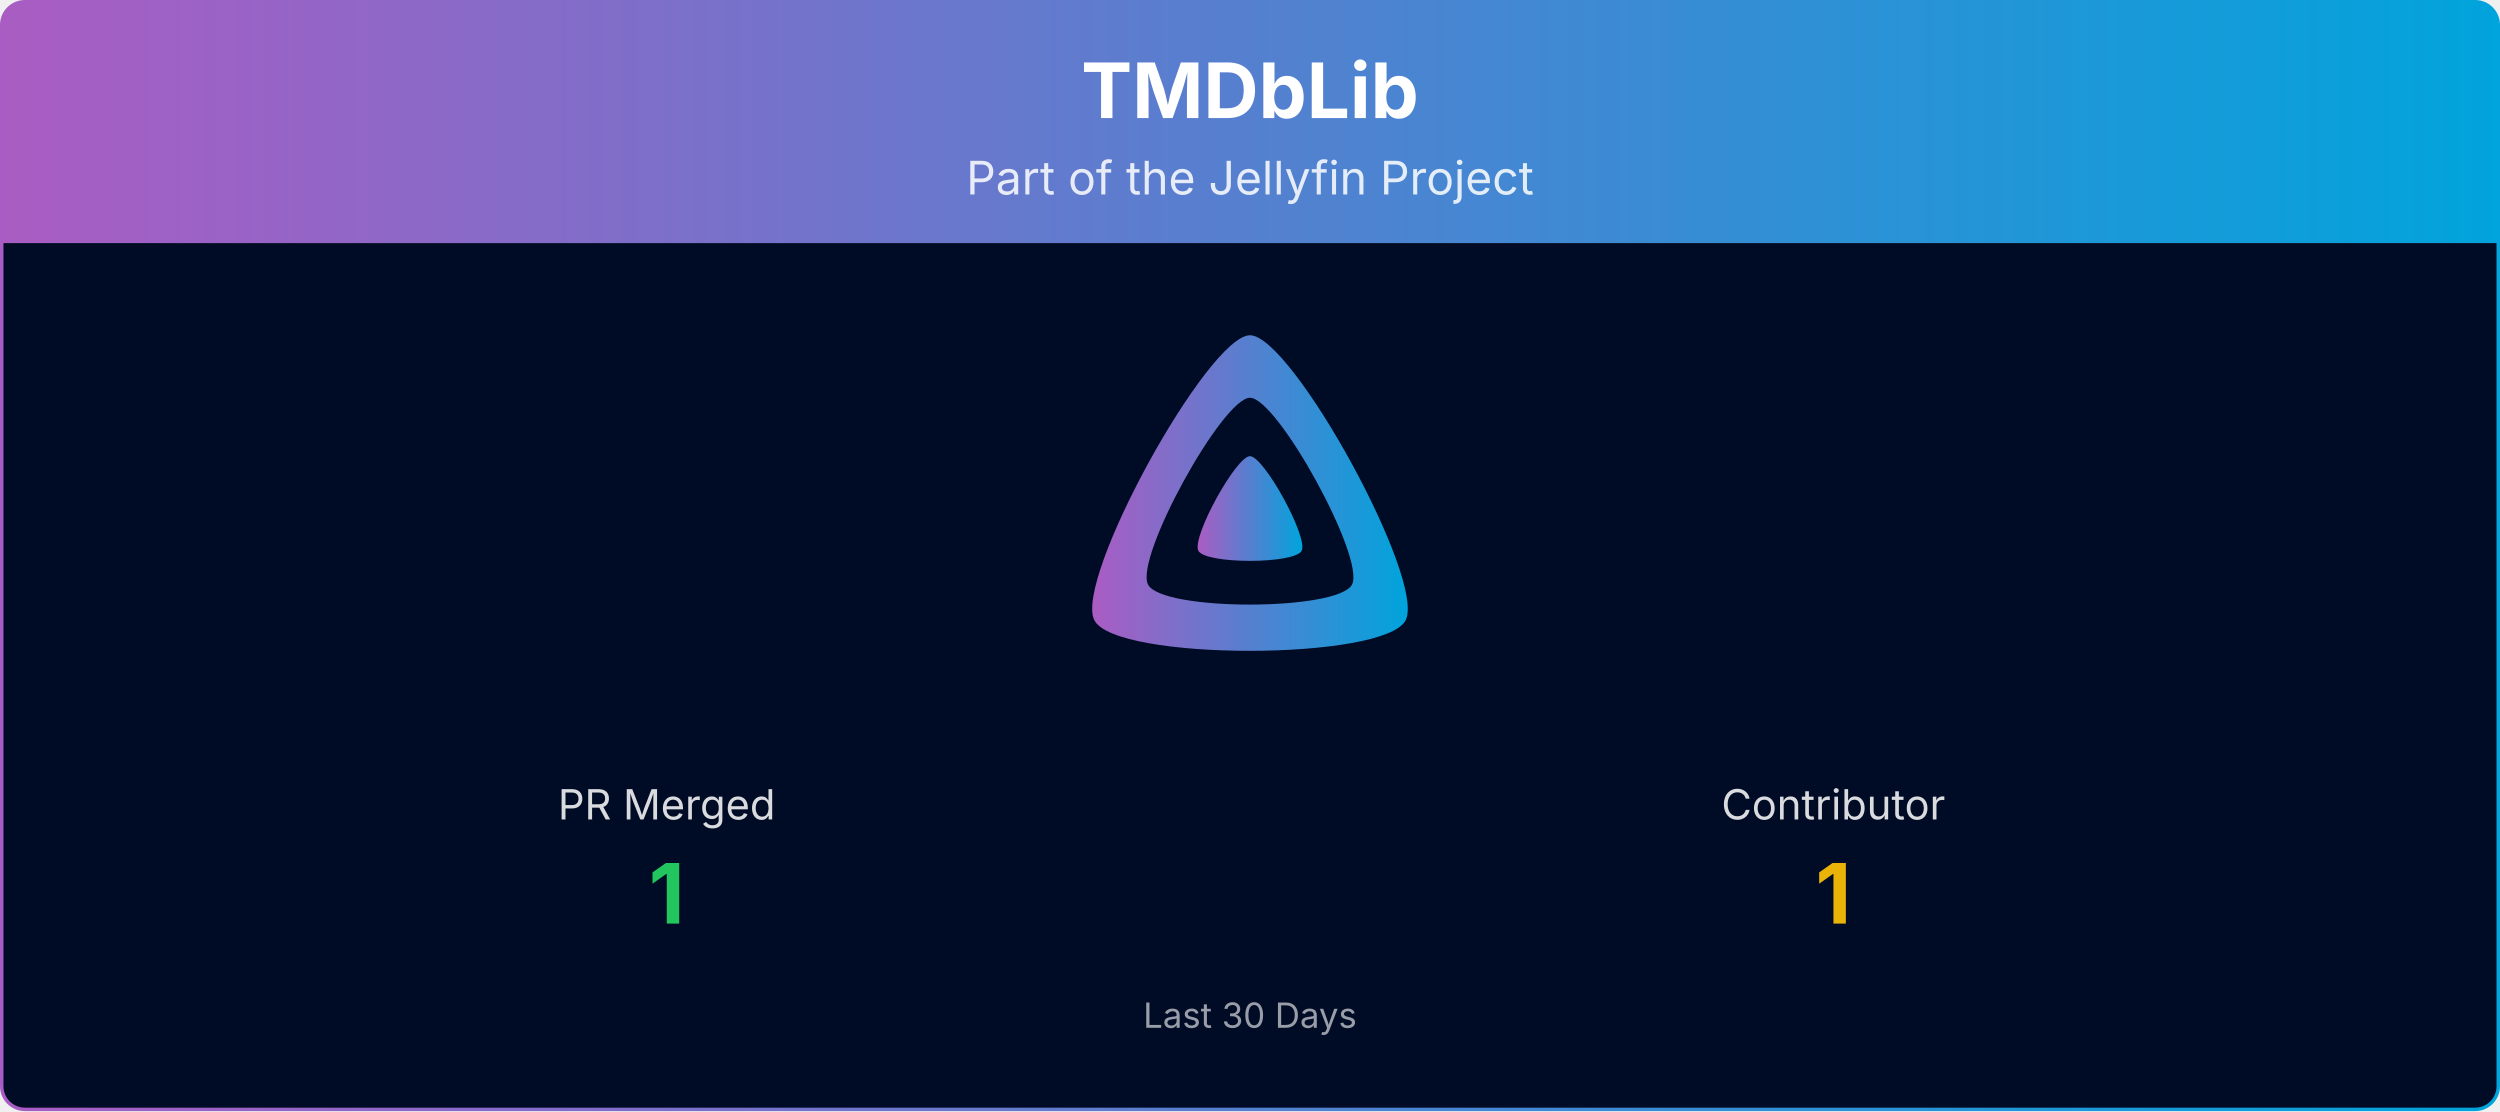
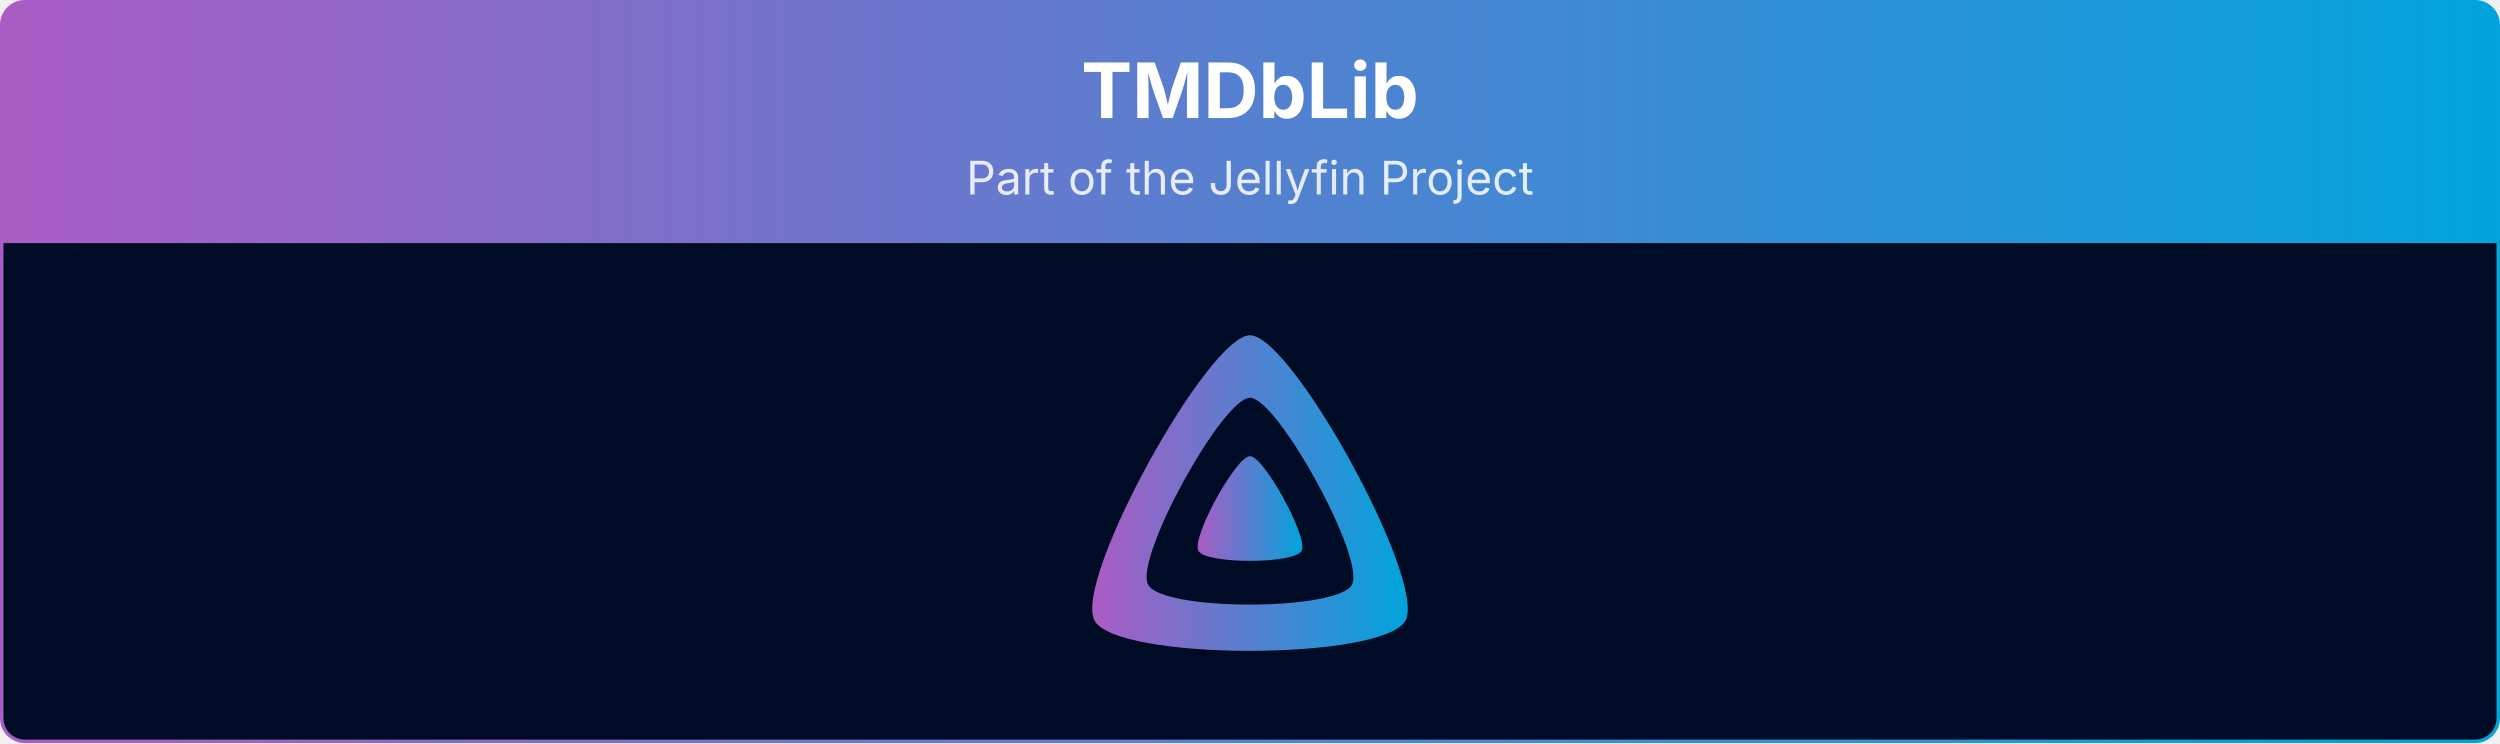
- <svg xmlns="http://www.w3.org/2000/svg" viewBox="0 0 1080 480" width="100%" role="img" aria-label="TMDbLib">
+ <svg xmlns="http://www.w3.org/2000/svg" viewBox="0 0 1080 321" width="100%" role="img" aria-label="TMDbLib">
  <defs>
    <linearGradient id="banner-tmdblib-grad" x1="0" y1="0" x2="1" y2="0">
      <stop offset="0%" stop-color="#AA5CC3" />
      <stop offset="100%" stop-color="#00A4DC" />
    </linearGradient>
    <clipPath id="banner-tmdblib-grad-clip">
-       <rect x="0.75" y="0.75" width="1078.5" height="478.5" rx="10" ry="10" />
+       <rect x="0.75" y="0.75" width="1078.5" height="319.5" rx="10" ry="10" />
    </clipPath>
  </defs>
  <g clip-path="url(#banner-tmdblib-grad-clip)">
    <path d="M0.75,10.75 A10.0,10.0 0 0 1 10.75,0.75 L1069.25,0.75 A10.0,10.0 0 0 1 1079.25,10.75 L1079.25,105.00 L0.75,105.00 Z" fill="url(#banner-tmdblib-grad)" />
    <text x="540.0" y="51" text-anchor="middle" font-size="33" font-weight="700" font-family="Plus Jakarta Sans, system-ui, -apple-system, Segoe UI, sans-serif" fill="#ffffff">TMDbLib</text>
    <text x="540.0" y="84" text-anchor="middle" font-size="20" font-family="Plus Jakarta Sans, system-ui, -apple-system, Segoe UI, sans-serif" fill="#ffffff" opacity="0.85">Part of the Jellyfin Project</text>
-     <rect x="0.75" y="105" width="1078.5" height="374.25" fill="#000b25" />
+     <rect x="0.75" y="105" width="1078.5" height="215.25" fill="#000b25" />
    <g transform="translate(465.00,138.00) scale(0.29297)">
      <path fill="url(#banner-tmdblib-grad)" fill-rule="evenodd" d="M256,23.3c-61.6,0-259.8,359.4-229.6,420.1s429.3,60,459.2,0S317.6,23.3,256,23.3zM406.5,390.8c-19.6,39.3-281.1,39.8-300.9,0s110.1-275.3,150.4-275.3S426.1,351.4,406.5,390.8z" />
      <path fill="url(#banner-tmdblib-grad)" d="M256,201.6c-20.4,0-86.2,119.3-76.2,139.4s142.5,19.9,152.4,0S276.5,201.6,256,201.6z" />
    </g>
-     <text x="288.0" y="354.0" text-anchor="middle" font-size="18" font-family="Plus Jakarta Sans, system-ui, -apple-system, Segoe UI, sans-serif" fill="#ffffff" opacity="0.85">PR Merged</text>
-     <text x="288.0" y="399.0" text-anchor="middle" font-size="36" font-weight="700" font-family="Plus Jakarta Sans, system-ui, -apple-system, Segoe UI, sans-serif" fill="#22c55e">1</text>
-     <text x="792.0" y="354.0" text-anchor="middle" font-size="18" font-family="Plus Jakarta Sans, system-ui, -apple-system, Segoe UI, sans-serif" fill="#ffffff" opacity="0.85">Contributor</text>
-     <text x="792.0" y="399.0" text-anchor="middle" font-size="36" font-weight="700" font-family="Plus Jakarta Sans, system-ui, -apple-system, Segoe UI, sans-serif" fill="#eab308">1</text>
-     <text x="540.0" y="444.0" text-anchor="middle" font-size="15" font-family="Plus Jakarta Sans, system-ui, -apple-system, Segoe UI, sans-serif" fill="#ffffff" opacity="0.6">Last 30 Days</text>
  </g>
-   <rect x="0.75" y="0.75" width="1078.5" height="478.5" rx="10" ry="10" fill="none" stroke="url(#banner-tmdblib-grad)" stroke-width="1.5" />
+   <rect x="0.75" y="0.75" width="1078.5" height="319.5" rx="10" ry="10" fill="none" stroke="url(#banner-tmdblib-grad)" stroke-width="1.5" />
</svg>
